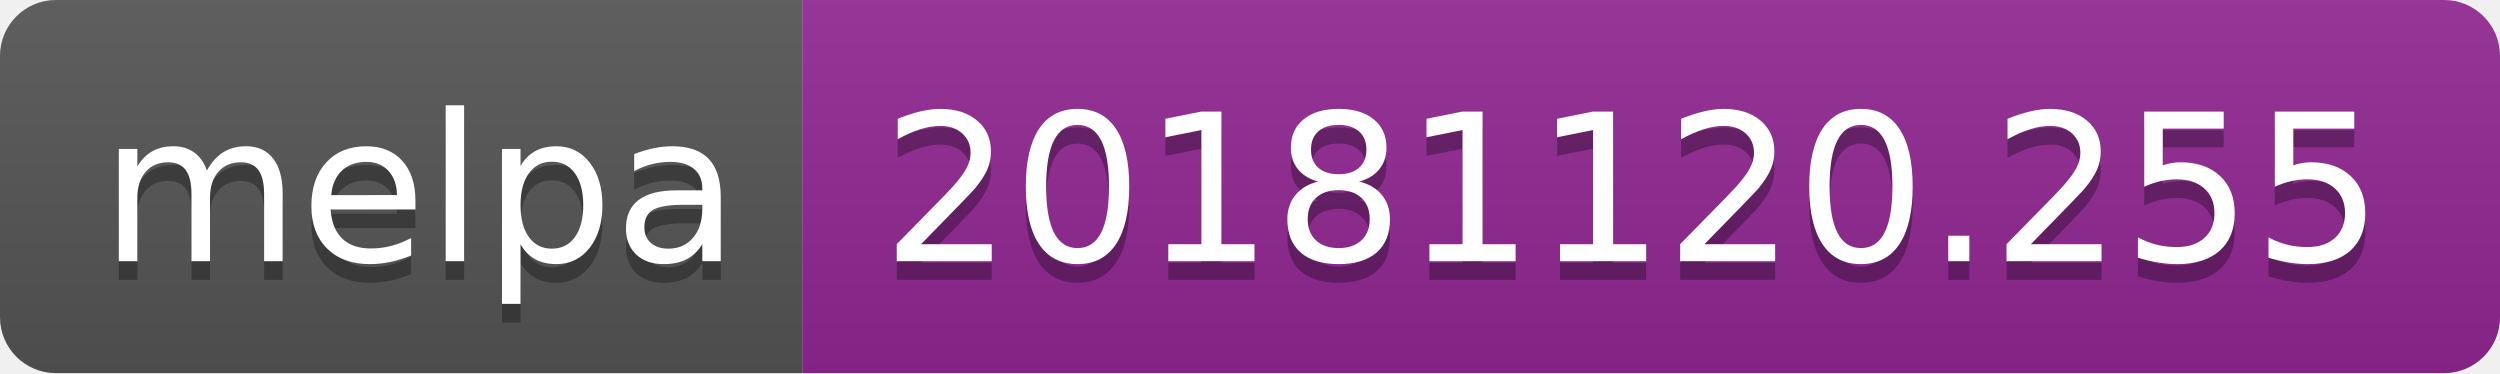
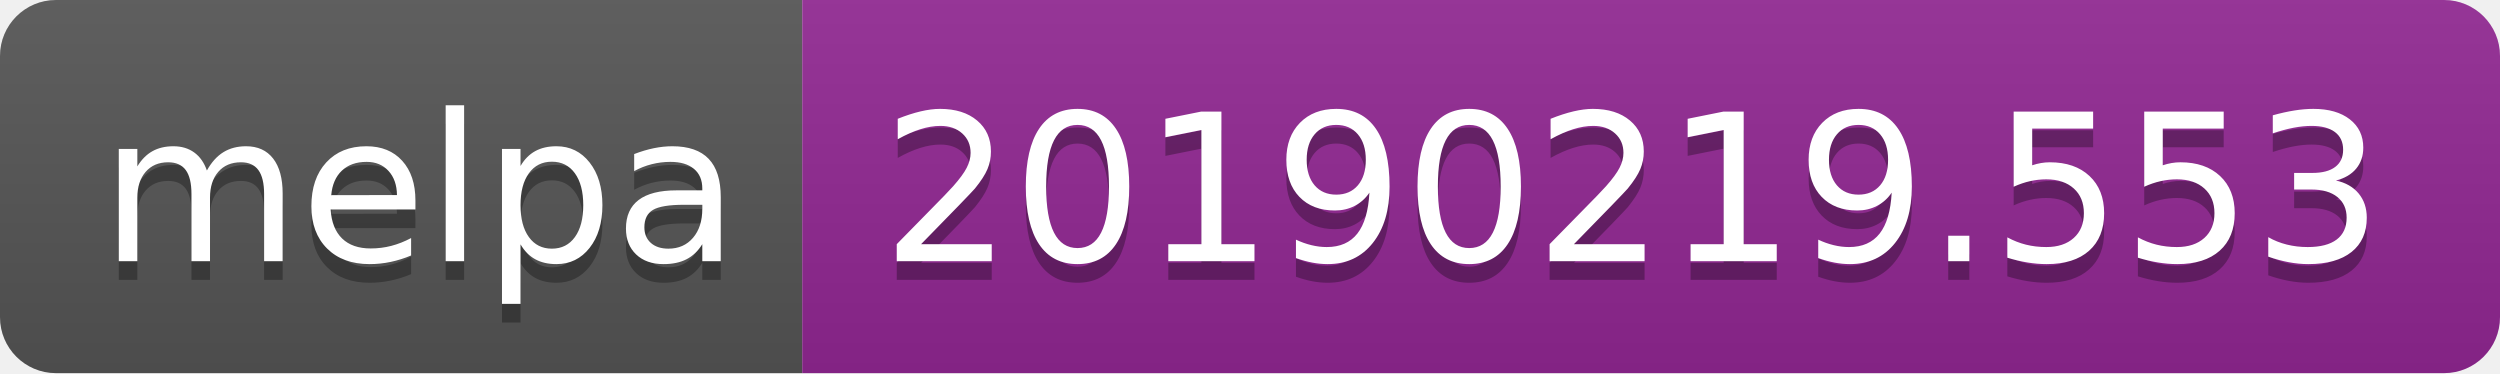
<svg xmlns="http://www.w3.org/2000/svg" width="134" height="20">
  <linearGradient id="b" x2="0" y2="100%">
    <stop offset="0" stop-color="#bbb" stop-opacity=".1" />
    <stop offset="1" stop-opacity=".1" />
  </linearGradient>
  <clipPath id="a">
    <rect width="134" height="20" rx="3" fill="#fff" />
  </clipPath>
  <g clip-path="url(#a)">
    <path fill="#555" d="M0 0h43v20H0z" />
    <path fill="#922793" d="M43 0h91v20H43z" />
    <path fill="url(#b)" d="M0 0h134v20H0z" />
  </g>
  <g fill="#fff" text-anchor="middle" font-family="DejaVu Sans,Verdana,Geneva,sans-serif" font-size="110">
    <text x="225" y="150" fill="#010101" fill-opacity=".3" transform="scale(.1)" textLength="330">melpa</text>
    <text x="225" y="140" transform="scale(.1)" textLength="330">melpa</text>
-     <text x="875" y="150" fill="#010101" fill-opacity=".3" transform="scale(.1)" textLength="810">20181120.255</text>
-     <text x="875" y="140" transform="scale(.1)" textLength="810">20181120.255</text>
+     <text x="875" y="150" fill="#010101" fill-opacity=".3" transform="scale(.1)" textLength="810">20190219.553</text>
+     <text x="875" y="140" transform="scale(.1)" textLength="810">20190219.553</text>
  </g>
</svg>
